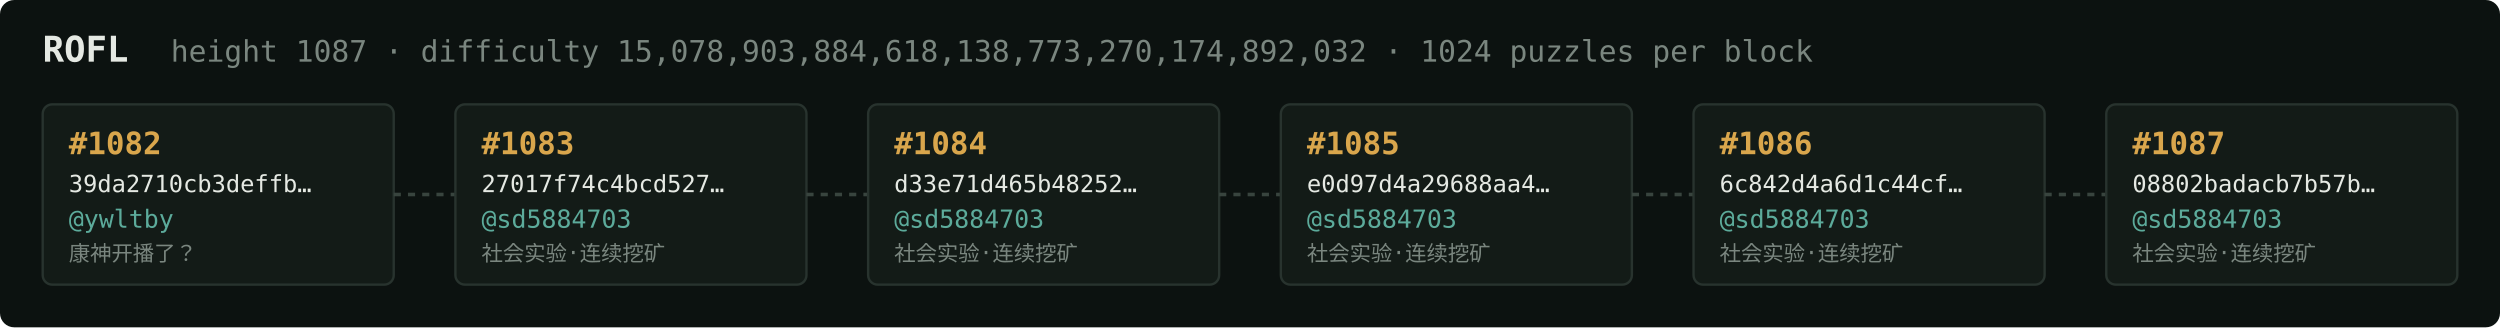
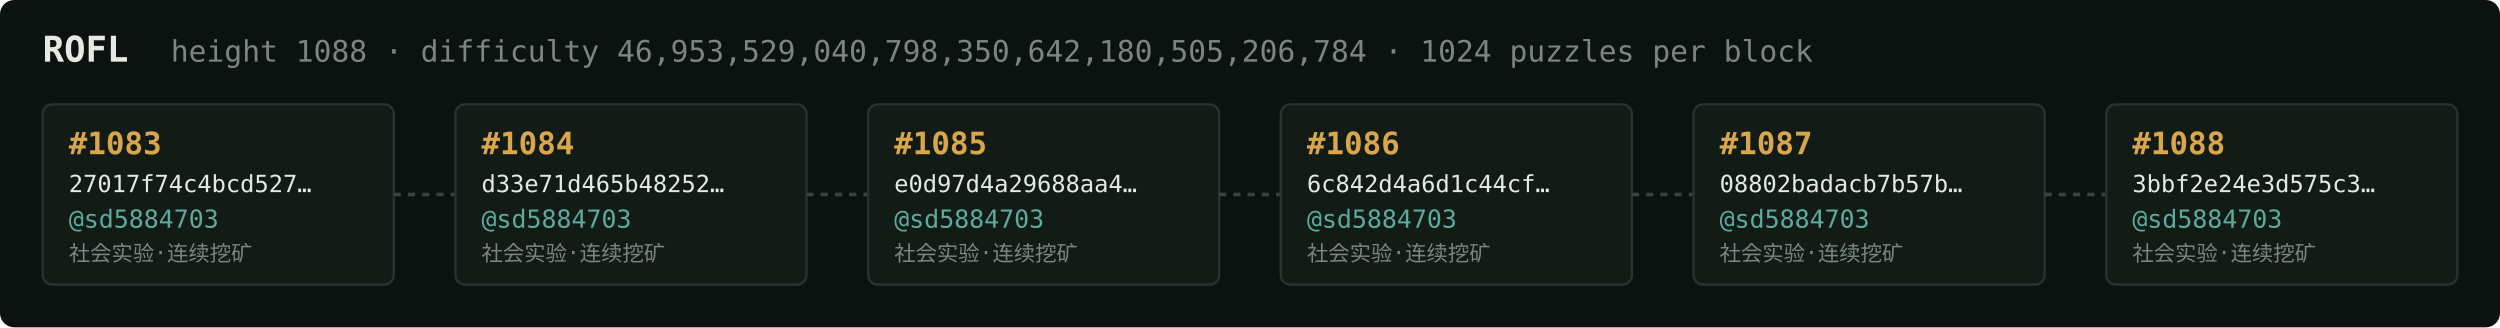
<svg xmlns="http://www.w3.org/2000/svg" width="1054" height="138" viewBox="0 0 1054 138" font-family="ui-monospace,SFMono-Regular,Menlo,monospace">
  <rect fill="#0c1210" width="1054" height="138" rx="6" />
  <text x="18" y="26" fill="#e5e9e3" font-size="15" font-weight="700">ROFL</text>
-   <text x="72" y="26" fill="#7a867f" font-size="12.5">height 1087 · difficulty 15,078,903,884,618,138,773,270,174,892,032 · 1024 puzzles per block</text>
+   <text x="72" y="26" fill="#7a867f" font-size="12.5">height 1088 · difficulty 46,953,529,040,798,350,642,180,505,206,784 · 1024 puzzles per block</text>
  <rect x="18" y="44" width="148" height="76" rx="4" fill="#131b17" stroke="#28332e" stroke-width="1" />
-   <text x="29" y="65" fill="#d9a64c" font-size="13" font-weight="700">#1082</text>
-   <text x="29" y="81" fill="#e5e9e3" font-size="10">39da2710cb3deffb…</text>
-   <text x="29" y="96" fill="#5cab9b" font-size="10.5">@ywltby</text>
-   <text x="29" y="110" fill="#7a867f" font-size="9">康神开播了？</text>
+   <text x="29" y="65" fill="#d9a64c" font-size="13" font-weight="700">#1083</text>
+   <text x="29" y="81" fill="#e5e9e3" font-size="10">27017f74c4bcd527…</text>
+   <text x="29" y="96" fill="#5cab9b" font-size="10.5">@sd5884703</text>
+   <text x="29" y="110" fill="#7a867f" font-size="9">社会实验·连续挖矿</text>
  <line x1="166" y1="82.0" x2="192" y2="82.0" stroke="#38443e" stroke-width="1.5" stroke-dasharray="3 3" />
  <rect x="192" y="44" width="148" height="76" rx="4" fill="#131b17" stroke="#28332e" stroke-width="1" />
-   <text x="203" y="65" fill="#d9a64c" font-size="13" font-weight="700">#1083</text>
-   <text x="203" y="81" fill="#e5e9e3" font-size="10">27017f74c4bcd527…</text>
+   <text x="203" y="65" fill="#d9a64c" font-size="13" font-weight="700">#1084</text>
+   <text x="203" y="81" fill="#e5e9e3" font-size="10">d33e71d465b48252…</text>
  <text x="203" y="96" fill="#5cab9b" font-size="10.5">@sd5884703</text>
  <text x="203" y="110" fill="#7a867f" font-size="9">社会实验·连续挖矿</text>
  <line x1="340" y1="82.0" x2="366" y2="82.0" stroke="#38443e" stroke-width="1.5" stroke-dasharray="3 3" />
  <rect x="366" y="44" width="148" height="76" rx="4" fill="#131b17" stroke="#28332e" stroke-width="1" />
-   <text x="377" y="65" fill="#d9a64c" font-size="13" font-weight="700">#1084</text>
-   <text x="377" y="81" fill="#e5e9e3" font-size="10">d33e71d465b48252…</text>
+   <text x="377" y="65" fill="#d9a64c" font-size="13" font-weight="700">#1085</text>
+   <text x="377" y="81" fill="#e5e9e3" font-size="10">e0d97d4a29688aa4…</text>
  <text x="377" y="96" fill="#5cab9b" font-size="10.5">@sd5884703</text>
  <text x="377" y="110" fill="#7a867f" font-size="9">社会实验·连续挖矿</text>
  <line x1="514" y1="82.0" x2="540" y2="82.0" stroke="#38443e" stroke-width="1.5" stroke-dasharray="3 3" />
  <rect x="540" y="44" width="148" height="76" rx="4" fill="#131b17" stroke="#28332e" stroke-width="1" />
-   <text x="551" y="65" fill="#d9a64c" font-size="13" font-weight="700">#1085</text>
-   <text x="551" y="81" fill="#e5e9e3" font-size="10">e0d97d4a29688aa4…</text>
+   <text x="551" y="65" fill="#d9a64c" font-size="13" font-weight="700">#1086</text>
+   <text x="551" y="81" fill="#e5e9e3" font-size="10">6c842d4a6d1c44cf…</text>
  <text x="551" y="96" fill="#5cab9b" font-size="10.5">@sd5884703</text>
  <text x="551" y="110" fill="#7a867f" font-size="9">社会实验·连续挖矿</text>
  <line x1="688" y1="82.0" x2="714" y2="82.0" stroke="#38443e" stroke-width="1.5" stroke-dasharray="3 3" />
  <rect x="714" y="44" width="148" height="76" rx="4" fill="#131b17" stroke="#28332e" stroke-width="1" />
-   <text x="725" y="65" fill="#d9a64c" font-size="13" font-weight="700">#1086</text>
-   <text x="725" y="81" fill="#e5e9e3" font-size="10">6c842d4a6d1c44cf…</text>
+   <text x="725" y="65" fill="#d9a64c" font-size="13" font-weight="700">#1087</text>
+   <text x="725" y="81" fill="#e5e9e3" font-size="10">08802badacb7b57b…</text>
  <text x="725" y="96" fill="#5cab9b" font-size="10.5">@sd5884703</text>
  <text x="725" y="110" fill="#7a867f" font-size="9">社会实验·连续挖矿</text>
  <line x1="862" y1="82.0" x2="888" y2="82.0" stroke="#38443e" stroke-width="1.5" stroke-dasharray="3 3" />
  <rect x="888" y="44" width="148" height="76" rx="4" fill="#131b17" stroke="#28332e" stroke-width="1" />
-   <text x="899" y="65" fill="#d9a64c" font-size="13" font-weight="700">#1087</text>
-   <text x="899" y="81" fill="#e5e9e3" font-size="10">08802badacb7b57b…</text>
+   <text x="899" y="65" fill="#d9a64c" font-size="13" font-weight="700">#1088</text>
+   <text x="899" y="81" fill="#e5e9e3" font-size="10">3bbf2e24e3d575c3…</text>
  <text x="899" y="96" fill="#5cab9b" font-size="10.5">@sd5884703</text>
  <text x="899" y="110" fill="#7a867f" font-size="9">社会实验·连续挖矿</text>
</svg>
